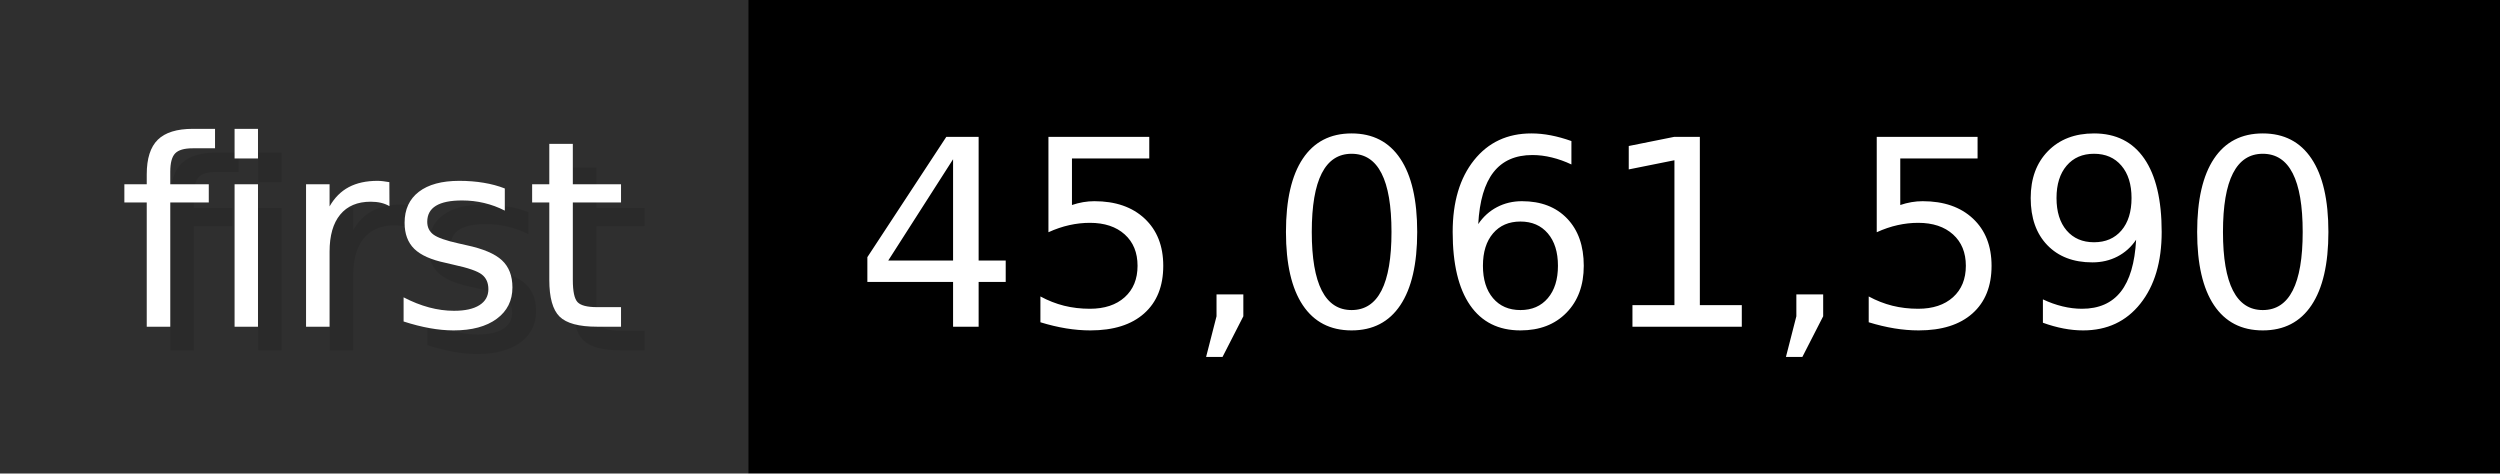
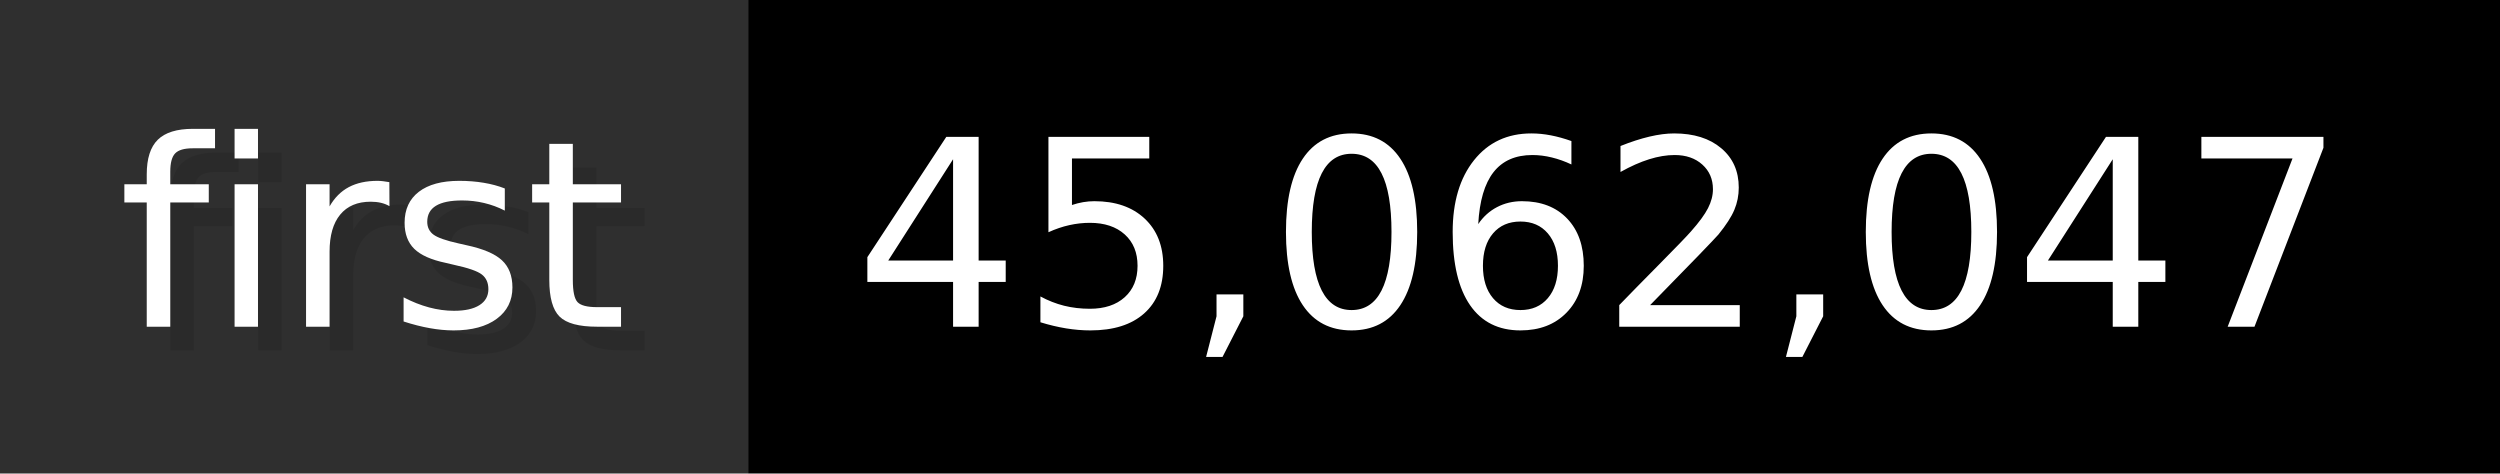
- <svg xmlns="http://www.w3.org/2000/svg" width="105.6" height="20" viewBox="0 0 1056 200" role="img" aria-label="first: 45,061,590">
+ <svg xmlns="http://www.w3.org/2000/svg" width="105.6" height="20" viewBox="0 0 1056 200" role="img" aria-label="first: 45,062,047">
  <g>
    <rect fill="#2F2F2F" width="316" height="200" />
    <rect fill="#" x="316" width="740" height="200" />
  </g>
  <g aria-hidden="true" fill="#fff" text-anchor="start" font-family="Verdana,DejaVu Sans,sans-serif" font-size="110">
    <text x="60" y="148" textLength="216" fill="#000" opacity="0.1">first</text>
    <text x="50" y="138" textLength="216">first</text>
-     <text x="371" y="148" textLength="640" fill="#000" opacity="0.1">45,061,590</text>
-     <text x="361" y="138" textLength="640">45,061,590</text>
+     <text x="371" y="148" textLength="640" fill="#000" opacity="0.1">45,062,047</text>
+     <text x="361" y="138" textLength="640">45,062,047</text>
  </g>
</svg>
